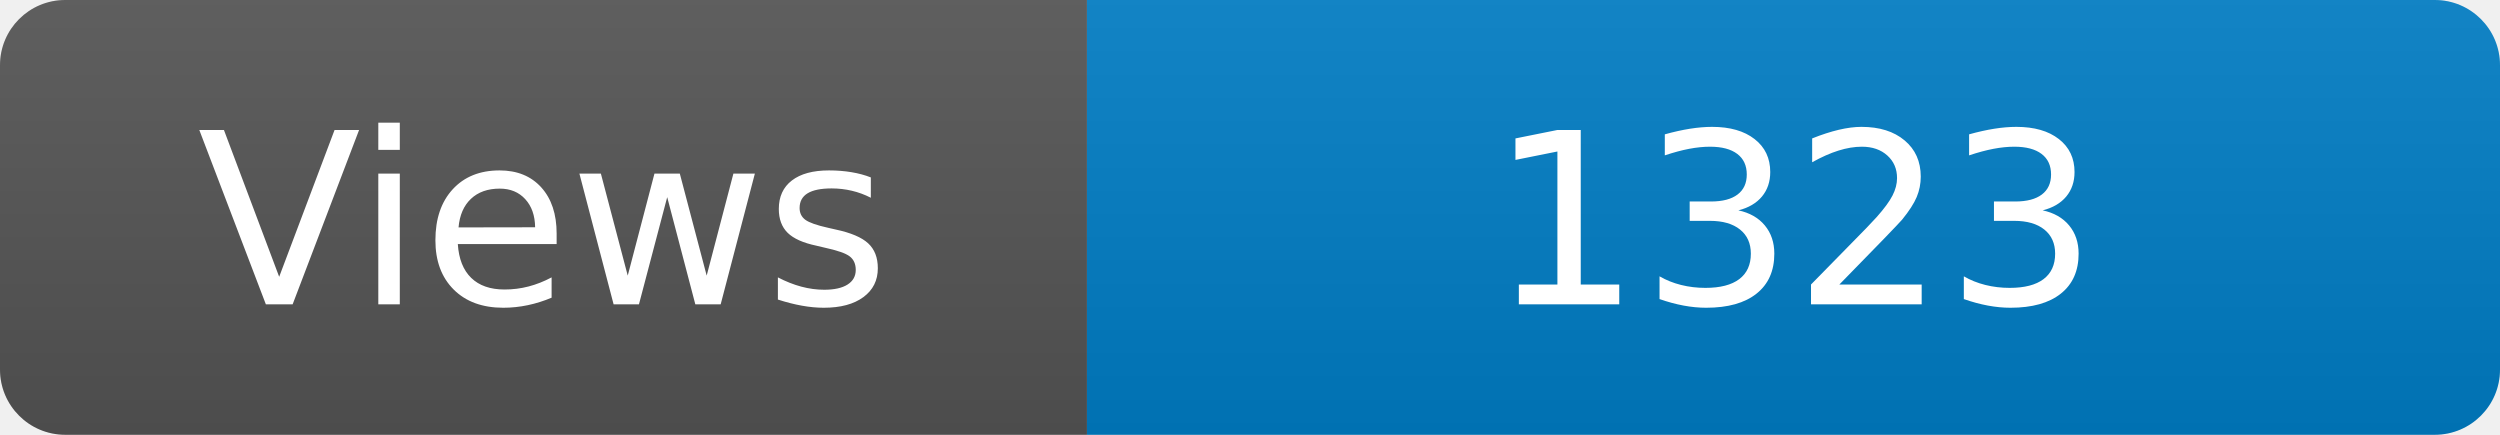
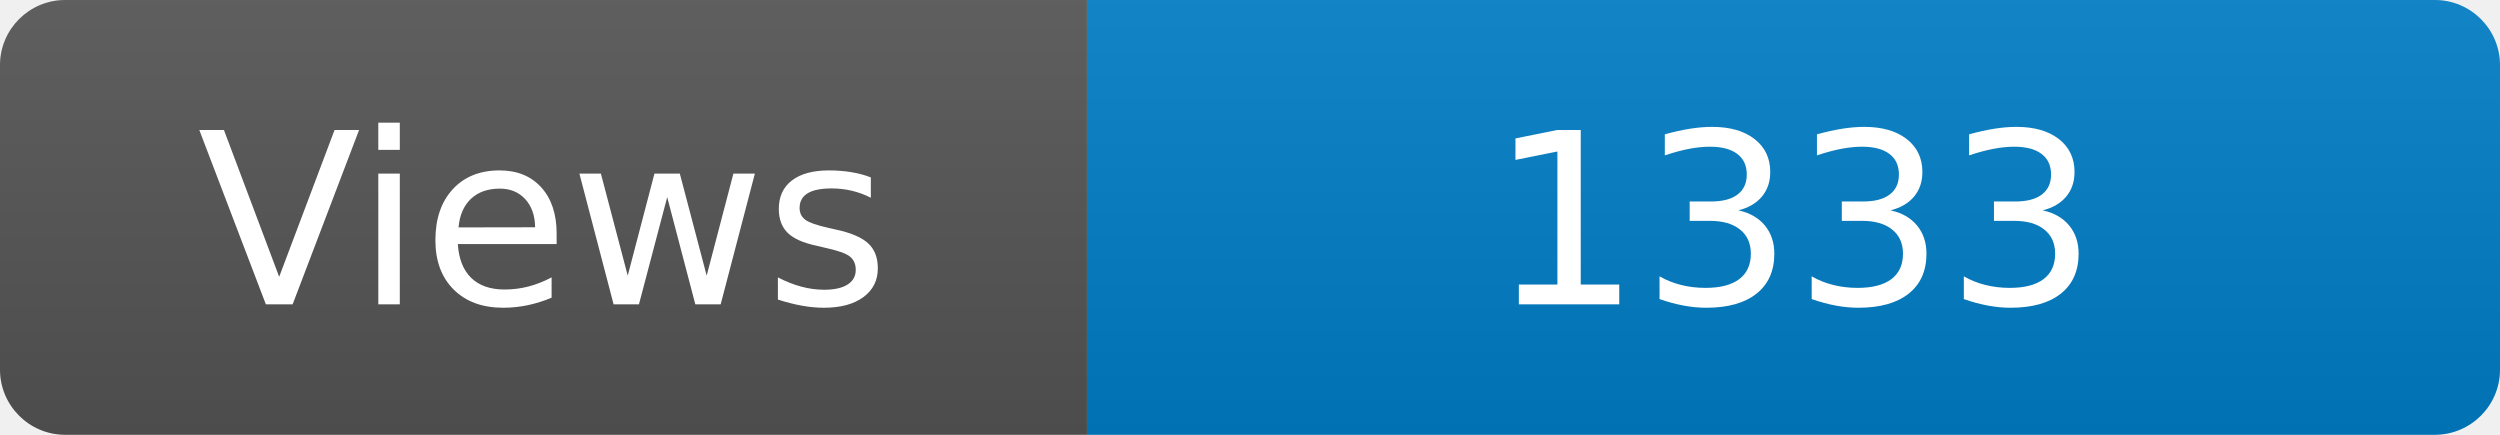
<svg xmlns="http://www.w3.org/2000/svg" width="115" height="20" role="img" aria-label="Maintained?: yes">
  <linearGradient id="s" x2="0" y2="100%">
    <stop offset="0" stop-color="#bbb" stop-opacity=".1" />
    <stop offset="1" stop-opacity=".1" />
  </linearGradient>
  <clipPath id="r">
    <rect width="115" height="20" rx="3" fill="#fff" />
  </clipPath>
  <g clip-path="url(#r)">
    <rect width="50" height="20" fill="#555" />
    <rect x="50" width="160" height="20" fill="#007ec6" />
    <rect width="115" height="20" fill="url(#s)" />
  </g>
  <g fill="#fff" text-anchor="middle" font-family="Verdana,Geneva,DejaVu Sans,sans-serif" font-size="110">
    <text x="250" y="140" transform="scale(.1)" fill="#fff">Views</text>
-     <text x="825" y="140" transform="scale(.1)" fill="#fff">1323</text>
+     <text x="825" y="140" transform="scale(.1)" fill="#fff">1333</text>
  </g>
</svg>
